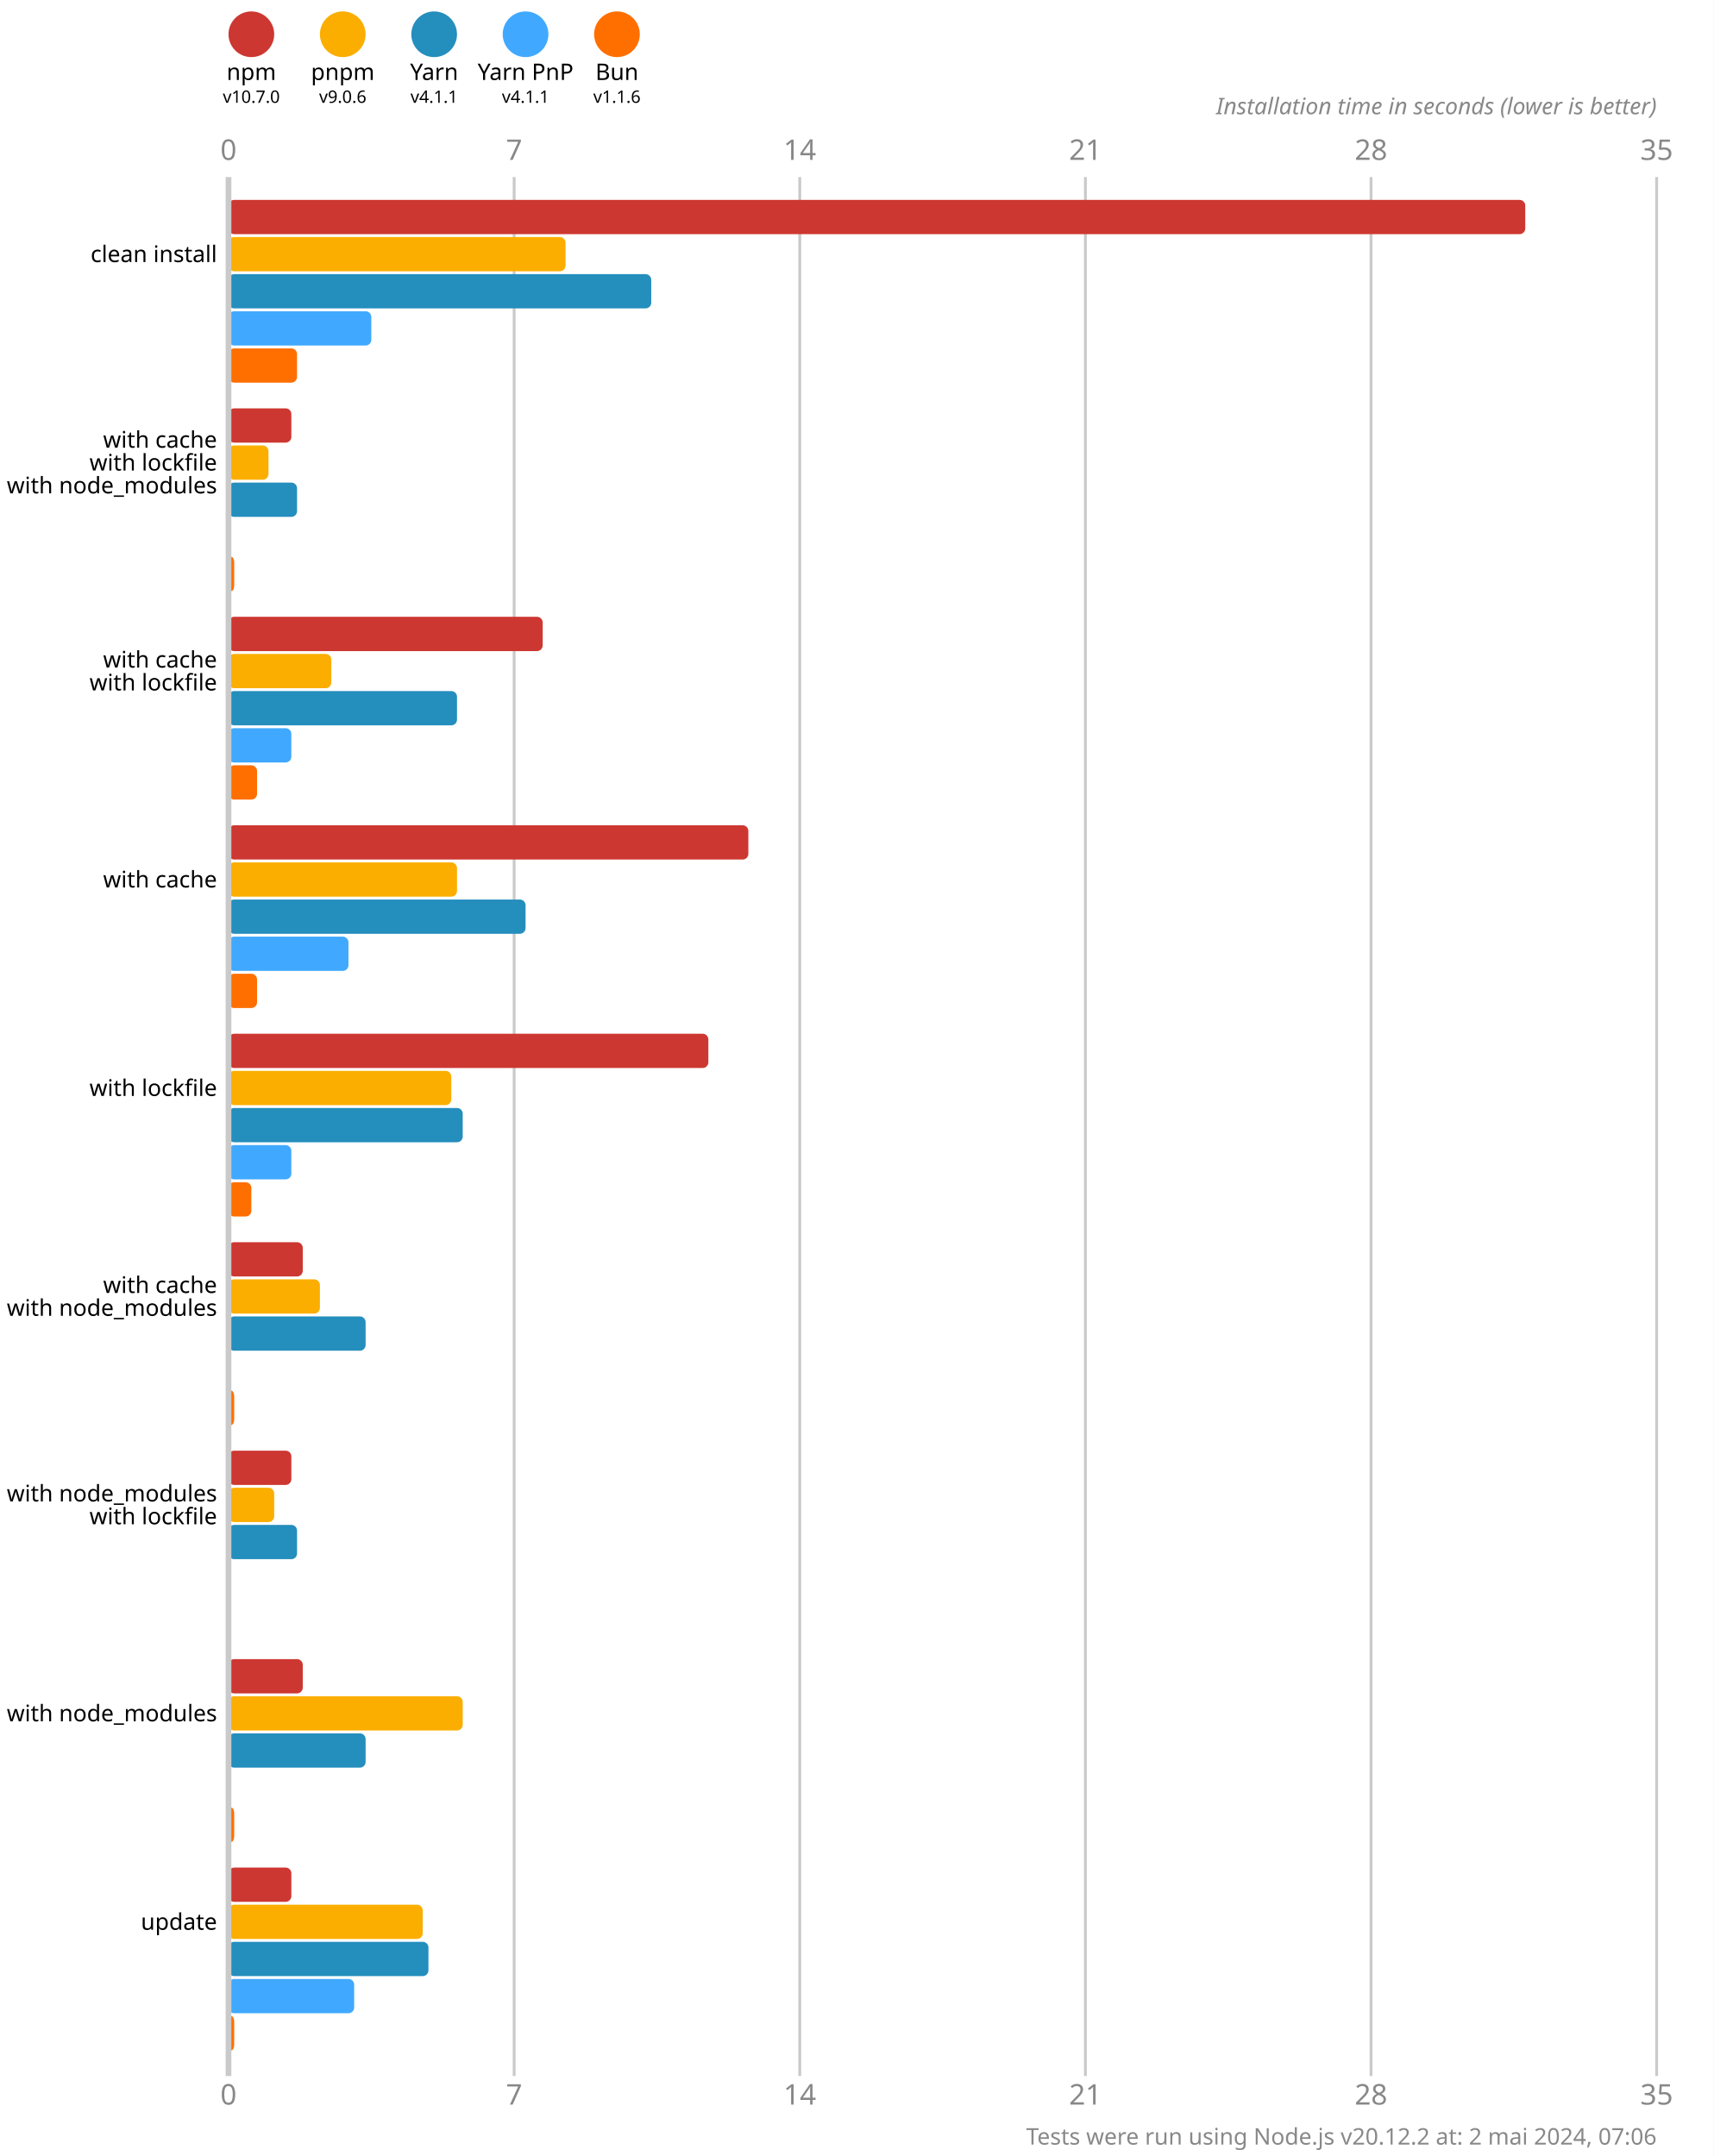
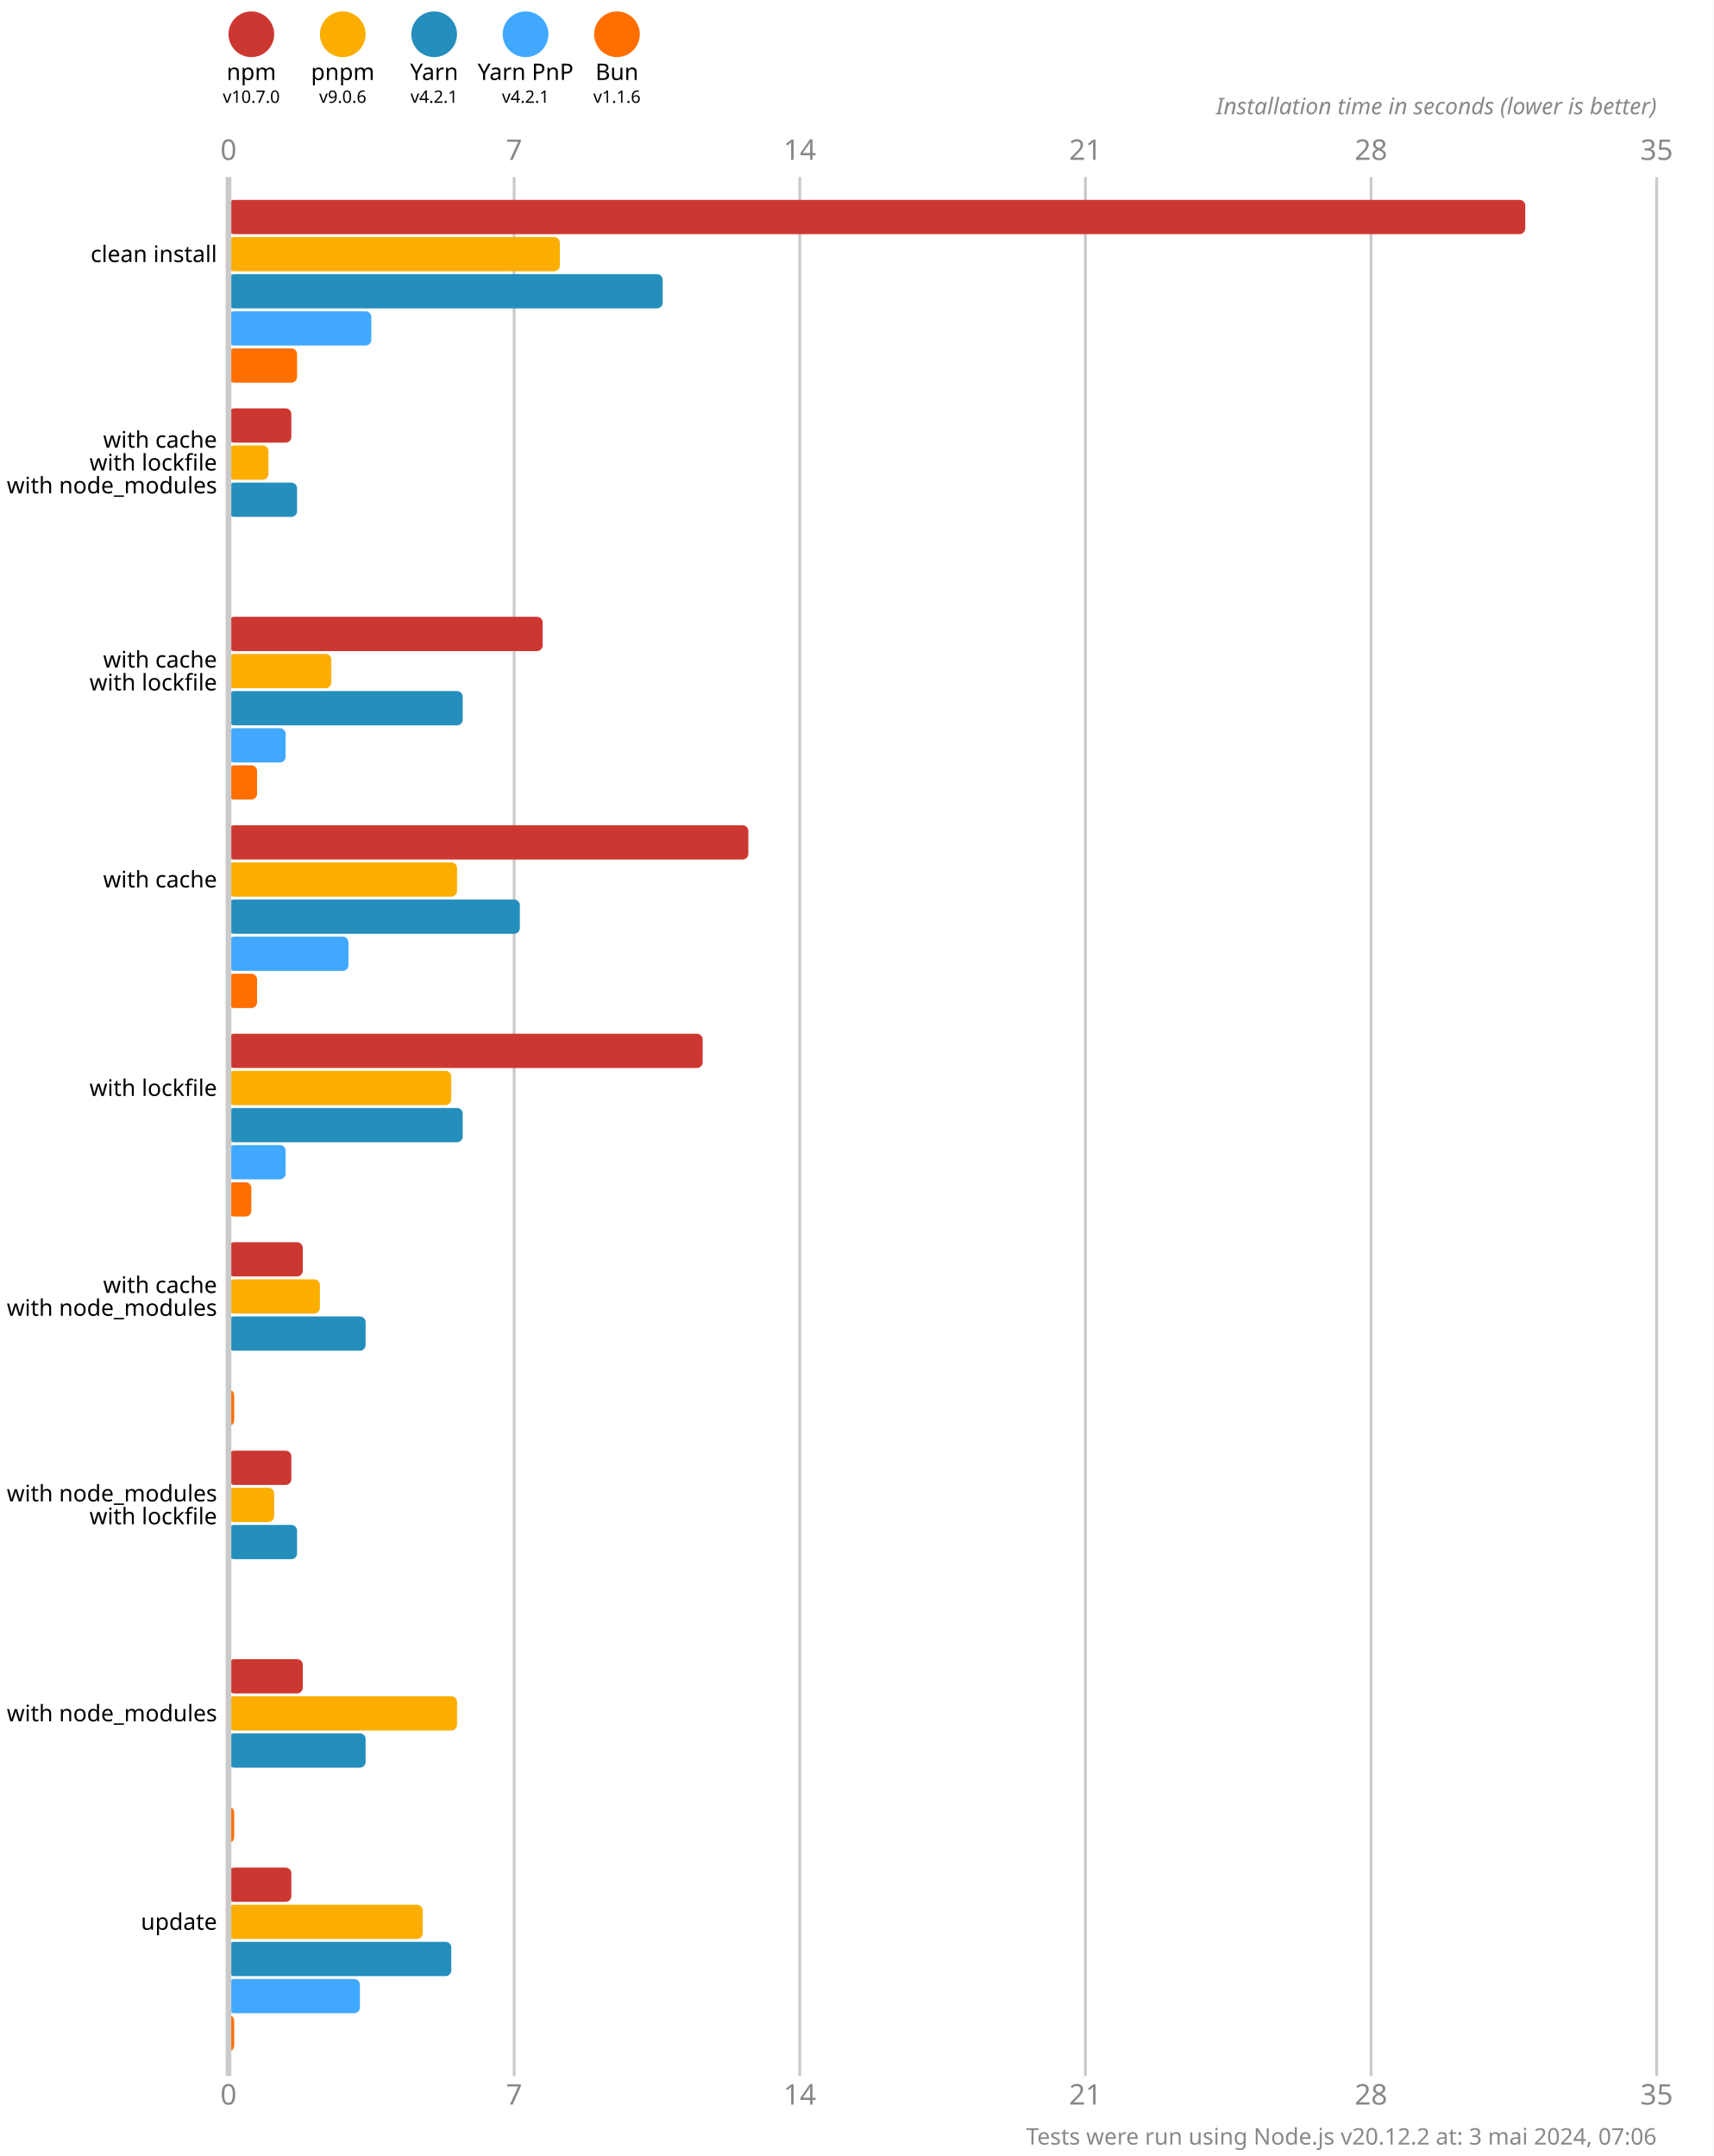
<svg xmlns="http://www.w3.org/2000/svg" version="1.1" viewBox="0 0 300 377.5">
  <style>
    .font { font-family: sans-serif; }
    .s3 { font-size: 3px; }
    .s4 { font-size: 4px; }
    .s5 { font-size: 5px; }
    .line { stroke: #cacaca; }
    .width { stroke-width: 0.5; }
    .text { fill: #888; }
  </style>
  <rect x="0" y="0" width="300" height="377.5" fill="#fff" />
  <circle cx="44" cy="6" r="4" fill="#cd3731" />
  <text x="44" y="14" class="font s4" text-anchor="middle">npm</text>
  <text x="44" y="18" class="font s3" text-anchor="middle">v10.7.0</text>
  <circle cx="60" cy="6" r="4" fill="#fbae00" />
  <text x="60" y="14" class="font s4" text-anchor="middle">pnpm</text>
  <text x="60" y="18" class="font s3" text-anchor="middle">v9.0.6</text>
  <circle cx="76" cy="6" r="4" fill="#248ebd" />
  <text x="76" y="14" class="font s4" text-anchor="middle">Yarn</text>
-   <text x="76" y="18" class="font s3" text-anchor="middle">v4.1.1</text>
+   <text x="76" y="18" class="font s3" text-anchor="middle">v4.2.1</text>
  <circle cx="92" cy="6" r="4" fill="#40a9ff" />
  <text x="92" y="14" class="font s4" text-anchor="middle">Yarn PnP</text>
-   <text x="92" y="18" class="font s3" text-anchor="middle">v4.1.1</text>
+   <text x="92" y="18" class="font s3" text-anchor="middle">v4.2.1</text>
  <circle cx="108" cy="6" r="4" fill="#ff6f00" />
  <text x="108" y="14" class="font s4" text-anchor="middle">Bun</text>
  <text x="108" y="18" class="font s3" text-anchor="middle">v1.1.6</text>
  <text x="40" y="28" class="font s5 text" text-anchor="middle">0</text>
  <text x="40" y="368.5" class="font s5 text" text-anchor="middle">0</text>
  <line x1="90" y1="31" x2="90" y2="363.5" class="line width" />
  <text x="90" y="28" class="font s5 text" text-anchor="middle">7</text>
  <text x="90" y="368.5" class="font s5 text" text-anchor="middle">7</text>
  <line x1="140" y1="31" x2="140" y2="363.5" class="line width" />
  <text x="140" y="28" class="font s5 text" text-anchor="middle">14</text>
  <text x="140" y="368.5" class="font s5 text" text-anchor="middle">14</text>
  <line x1="190" y1="31" x2="190" y2="363.5" class="line width" />
  <text x="190" y="28" class="font s5 text" text-anchor="middle">21</text>
  <text x="190" y="368.5" class="font s5 text" text-anchor="middle">21</text>
  <line x1="240" y1="31" x2="240" y2="363.5" class="line width" />
  <text x="240" y="28" class="font s5 text" text-anchor="middle">28</text>
  <text x="240" y="368.5" class="font s5 text" text-anchor="middle">28</text>
  <line x1="290" y1="31" x2="290" y2="363.5" class="line width" />
  <text x="290" y="28" class="font s5 text" text-anchor="middle">35</text>
  <text x="290" y="368.5" class="font s5 text" text-anchor="middle">35</text>
  <text x="290" y="20" class="font s4 text" font-style="italic" text-anchor="end">Installation time in seconds (lower is better)</text>
  <rect x="40" y="35" width="227" height="6" fill="#cd3731" rx="1" ry="1" />
-   <rect x="40" y="41.5" width="59" height="6" fill="#fbae00" rx="1" ry="1" />
-   <rect x="40" y="48" width="74" height="6" fill="#248ebd" rx="1" ry="1" />
+   <rect x="40" y="41.5" width="58" height="6" fill="#fbae00" rx="1" ry="1" />
+   <rect x="40" y="48" width="76" height="6" fill="#248ebd" rx="1" ry="1" />
  <rect x="40" y="54.5" width="25" height="6" fill="#40a9ff" rx="1" ry="1" />
  <rect x="40" y="61" width="12" height="6" fill="#ff6f00" rx="1" ry="1" />
  <rect x="40" y="71.5" width="11" height="6" fill="#cd3731" rx="1" ry="1" />
  <rect x="40" y="78" width="7" height="6" fill="#fbae00" rx="1" ry="1" />
  <rect x="40" y="84.5" width="12" height="6" fill="#248ebd" rx="1" ry="1" />
  <rect x="40" y="91" width="0" height="6" fill="#40a9ff" rx="1" ry="1" />
-   <rect x="40" y="97.5" width="1" height="6" fill="#ff6f00" rx="1" ry="1" />
+   <rect x="40" y="97.5" width="0" height="6" fill="#ff6f00" rx="1" ry="1" />
  <rect x="40" y="108" width="55" height="6" fill="#cd3731" rx="1" ry="1" />
  <rect x="40" y="114.5" width="18" height="6" fill="#fbae00" rx="1" ry="1" />
-   <rect x="40" y="121" width="40" height="6" fill="#248ebd" rx="1" ry="1" />
-   <rect x="40" y="127.5" width="11" height="6" fill="#40a9ff" rx="1" ry="1" />
+   <rect x="40" y="121" width="41" height="6" fill="#248ebd" rx="1" ry="1" />
+   <rect x="40" y="127.5" width="10" height="6" fill="#40a9ff" rx="1" ry="1" />
  <rect x="40" y="134" width="5" height="6" fill="#ff6f00" rx="1" ry="1" />
  <rect x="40" y="144.5" width="91" height="6" fill="#cd3731" rx="1" ry="1" />
  <rect x="40" y="151" width="40" height="6" fill="#fbae00" rx="1" ry="1" />
-   <rect x="40" y="157.5" width="52" height="6" fill="#248ebd" rx="1" ry="1" />
+   <rect x="40" y="157.5" width="51" height="6" fill="#248ebd" rx="1" ry="1" />
  <rect x="40" y="164" width="21" height="6" fill="#40a9ff" rx="1" ry="1" />
  <rect x="40" y="170.5" width="5" height="6" fill="#ff6f00" rx="1" ry="1" />
-   <rect x="40" y="181" width="84" height="6" fill="#cd3731" rx="1" ry="1" />
+   <rect x="40" y="181" width="83" height="6" fill="#cd3731" rx="1" ry="1" />
  <rect x="40" y="187.5" width="39" height="6" fill="#fbae00" rx="1" ry="1" />
  <rect x="40" y="194" width="41" height="6" fill="#248ebd" rx="1" ry="1" />
-   <rect x="40" y="200.5" width="11" height="6" fill="#40a9ff" rx="1" ry="1" />
+   <rect x="40" y="200.5" width="10" height="6" fill="#40a9ff" rx="1" ry="1" />
  <rect x="40" y="207" width="4" height="6" fill="#ff6f00" rx="1" ry="1" />
  <rect x="40" y="217.5" width="13" height="6" fill="#cd3731" rx="1" ry="1" />
  <rect x="40" y="224" width="16" height="6" fill="#fbae00" rx="1" ry="1" />
  <rect x="40" y="230.5" width="24" height="6" fill="#248ebd" rx="1" ry="1" />
  <rect x="40" y="237" width="0" height="6" fill="#40a9ff" rx="1" ry="1" />
  <rect x="40" y="243.5" width="1" height="6" fill="#ff6f00" rx="1" ry="1" />
  <rect x="40" y="254" width="11" height="6" fill="#cd3731" rx="1" ry="1" />
  <rect x="40" y="260.5" width="8" height="6" fill="#fbae00" rx="1" ry="1" />
  <rect x="40" y="267" width="12" height="6" fill="#248ebd" rx="1" ry="1" />
  <rect x="40" y="273.5" width="0" height="6" fill="#40a9ff" rx="1" ry="1" />
  <rect x="40" y="280" width="0" height="6" fill="#ff6f00" rx="1" ry="1" />
  <rect x="40" y="290.5" width="13" height="6" fill="#cd3731" rx="1" ry="1" />
-   <rect x="40" y="297" width="41" height="6" fill="#fbae00" rx="1" ry="1" />
+   <rect x="40" y="297" width="40" height="6" fill="#fbae00" rx="1" ry="1" />
  <rect x="40" y="303.5" width="24" height="6" fill="#248ebd" rx="1" ry="1" />
  <rect x="40" y="310" width="0" height="6" fill="#40a9ff" rx="1" ry="1" />
  <rect x="40" y="316.5" width="1" height="6" fill="#ff6f00" rx="1" ry="1" />
  <rect x="40" y="327" width="11" height="6" fill="#cd3731" rx="1" ry="1" />
  <rect x="40" y="333.5" width="34" height="6" fill="#fbae00" rx="1" ry="1" />
-   <rect x="40" y="340" width="35" height="6" fill="#248ebd" rx="1" ry="1" />
-   <rect x="40" y="346.5" width="22" height="6" fill="#40a9ff" rx="1" ry="1" />
+   <rect x="40" y="340" width="39" height="6" fill="#248ebd" rx="1" ry="1" />
+   <rect x="40" y="346.5" width="23" height="6" fill="#40a9ff" rx="1" ry="1" />
  <rect x="40" y="353" width="1" height="6" fill="#ff6f00" rx="1" ry="1" />
  <line x1="40" y1="31" x2="40" y2="363.5" class="line" />
  <text x="38" y="44.5" class="font s4" dominant-baseline="middle" text-anchor="end">clean install</text>
  <text x="38" y="77" class="font s4" dominant-baseline="middle" text-anchor="end">with cache</text>
  <text x="38" y="81" class="font s4" dominant-baseline="middle" text-anchor="end">with lockfile</text>
  <text x="38" y="85" class="font s4" dominant-baseline="middle" text-anchor="end">with node_modules</text>
  <text x="38" y="115.5" class="font s4" dominant-baseline="middle" text-anchor="end">with cache</text>
  <text x="38" y="119.5" class="font s4" dominant-baseline="middle" text-anchor="end">with lockfile</text>
  <text x="38" y="154" class="font s4" dominant-baseline="middle" text-anchor="end">with cache</text>
  <text x="38" y="190.5" class="font s4" dominant-baseline="middle" text-anchor="end">with lockfile</text>
  <text x="38" y="225" class="font s4" dominant-baseline="middle" text-anchor="end">with cache</text>
  <text x="38" y="229" class="font s4" dominant-baseline="middle" text-anchor="end">with node_modules</text>
  <text x="38" y="261.5" class="font s4" dominant-baseline="middle" text-anchor="end">with node_modules</text>
  <text x="38" y="265.5" class="font s4" dominant-baseline="middle" text-anchor="end">with lockfile</text>
  <text x="38" y="300" class="font s4" dominant-baseline="middle" text-anchor="end">with node_modules</text>
  <text x="38" y="336.5" class="font s4" dominant-baseline="middle" text-anchor="end">update</text>
-   <text x="290" y="375.5" class="font s4 text" text-anchor="end">Tests were run using Node.js v20.12.2 at: 2 mai 2024, 07:06</text>
+   <text x="290" y="375.5" class="font s4 text" text-anchor="end">Tests were run using Node.js v20.12.2 at: 3 mai 2024, 07:06</text>
</svg>
